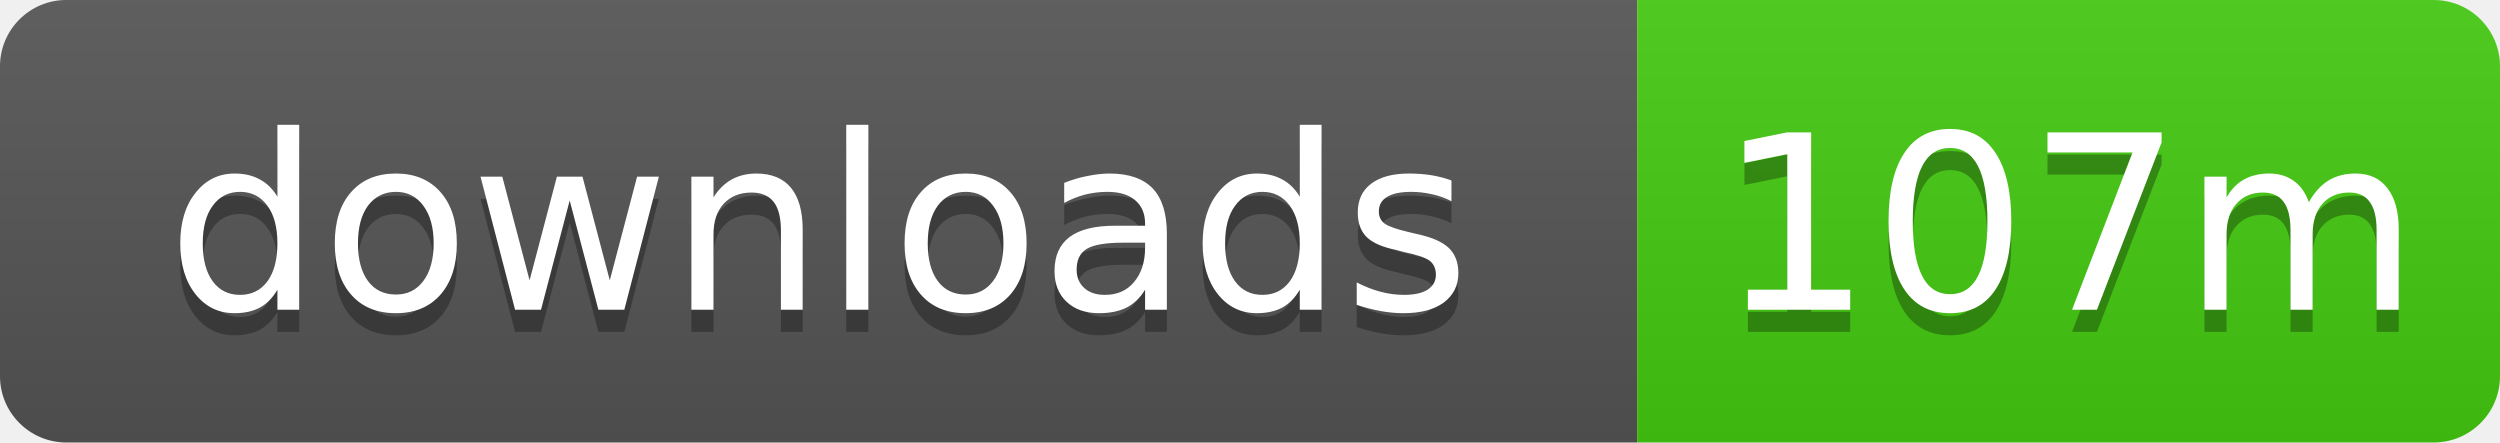
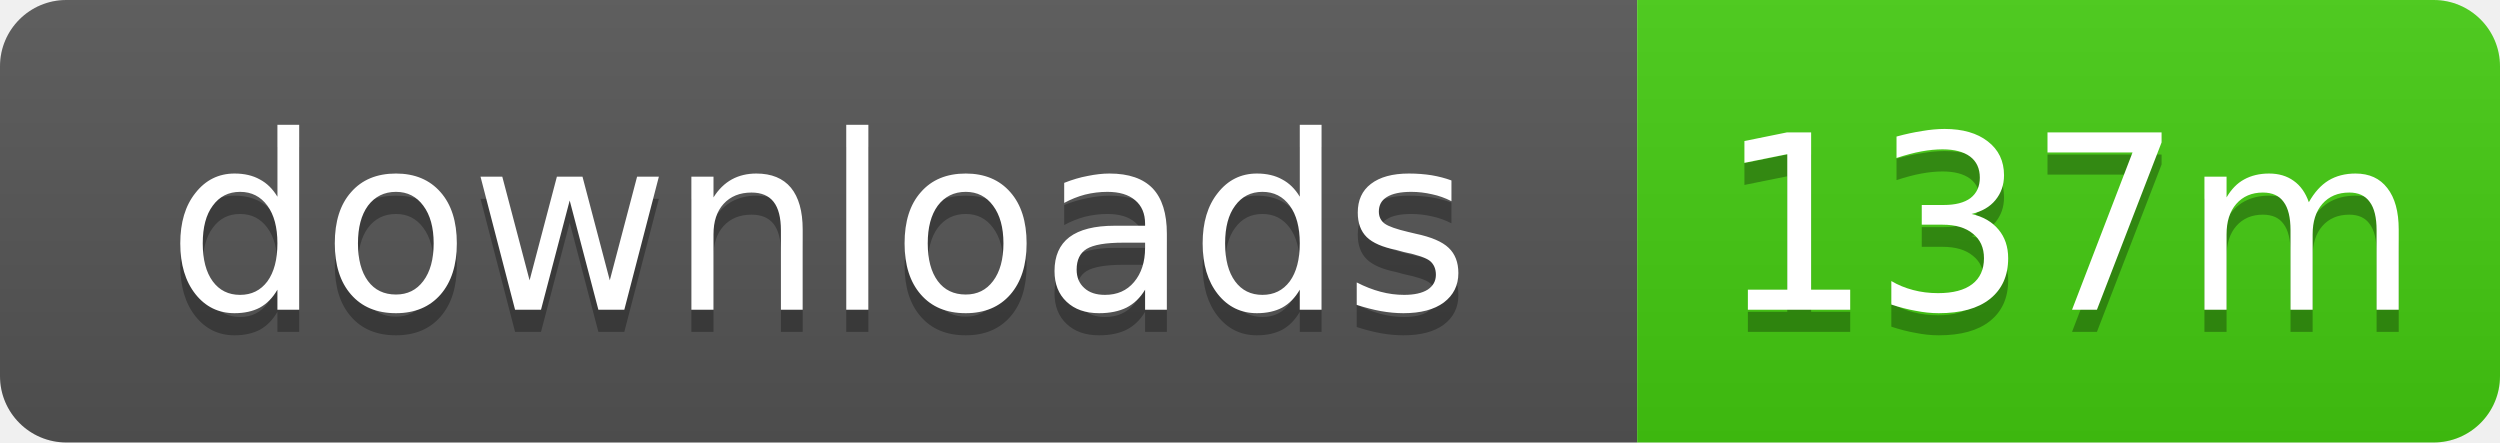
- <svg xmlns="http://www.w3.org/2000/svg" width="113" height="20" role="img" aria-label="downloads: 107m">
+ <svg xmlns="http://www.w3.org/2000/svg" width="113" height="20" role="img" aria-label="downloads: 137m">
  <linearGradient id="s" x2="0" y2="100%">
    <stop offset="0" stop-color="#bbb" stop-opacity=".1" />
    <stop offset="1" stop-opacity=".1" />
  </linearGradient>
  <clipPath id="r">
    <rect width="113" height="20" rx="3" />
  </clipPath>
  <g clip-path="url(#r)">
    <rect width="74" height="20" fill="#555" />
    <rect x="74" width="39" height="20" fill="#4c1" />
    <rect width="113" height="20" fill="url(#s)" />
  </g>
  <g fill="#fff" text-anchor="middle" font-family="Verdana,Geneva,DejaVu Sans,sans-serif" text-rendering="geometricPrecision" font-size="11">
    <text x="37" y="15" fill="#010101" fill-opacity=".3">downloads</text>
    <text x="37" y="14">downloads</text>
-     <text x="93.5" y="15" fill="#010101" fill-opacity=".3">107m</text>
-     <text x="93.5" y="14">107m</text>
+     <text x="93.5" y="15" fill="#010101" fill-opacity=".3">137m</text>
+     <text x="93.5" y="14">137m</text>
  </g>
</svg>
